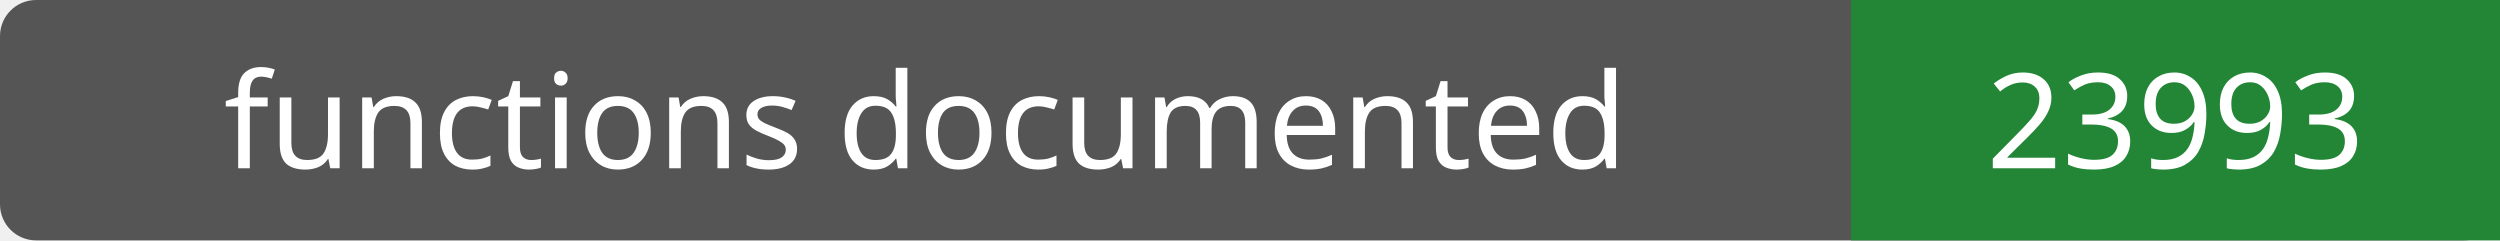
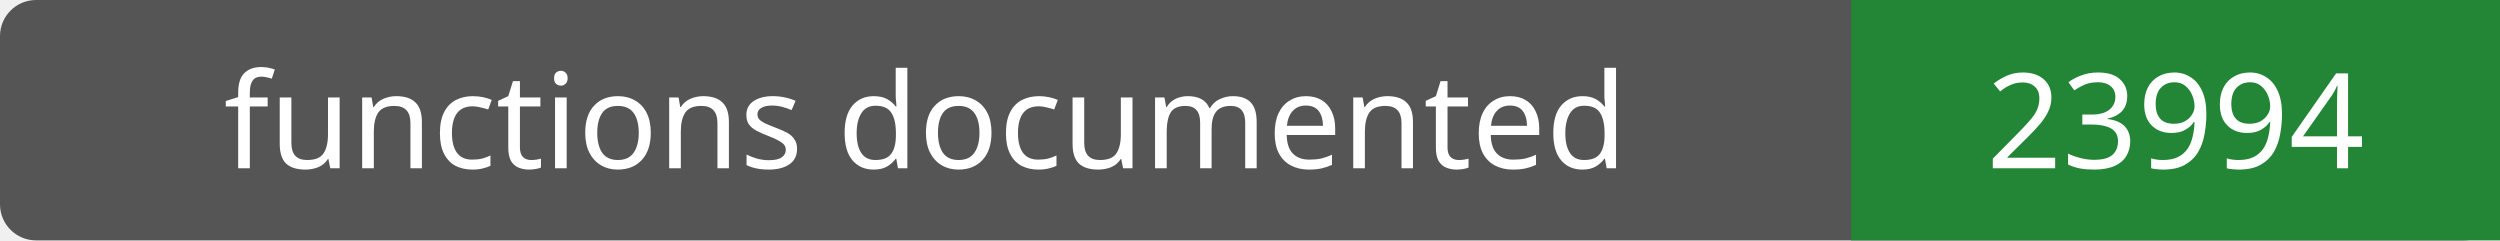
- <svg xmlns="http://www.w3.org/2000/svg" width="208" height="20" role="img" aria-label="functions documented: 23993">
+ <svg xmlns="http://www.w3.org/2000/svg" width="208" height="20" role="img" aria-label="functions documented: 23994">
  <rect width="208" height="20" rx="3" fill="#555" />
  <path fill="#238636" d="M154 0h54v20H154z" />
  <g fill="#fff" text-anchor="middle" font-family="Verdana,sans-serif" font-size="11">
    <text x="77.0" y="14">functions documented</text>
-     <text x="181.0" y="14">23993</text>
+     <text x="181.0" y="14">23994</text>
  </g>
</svg>
